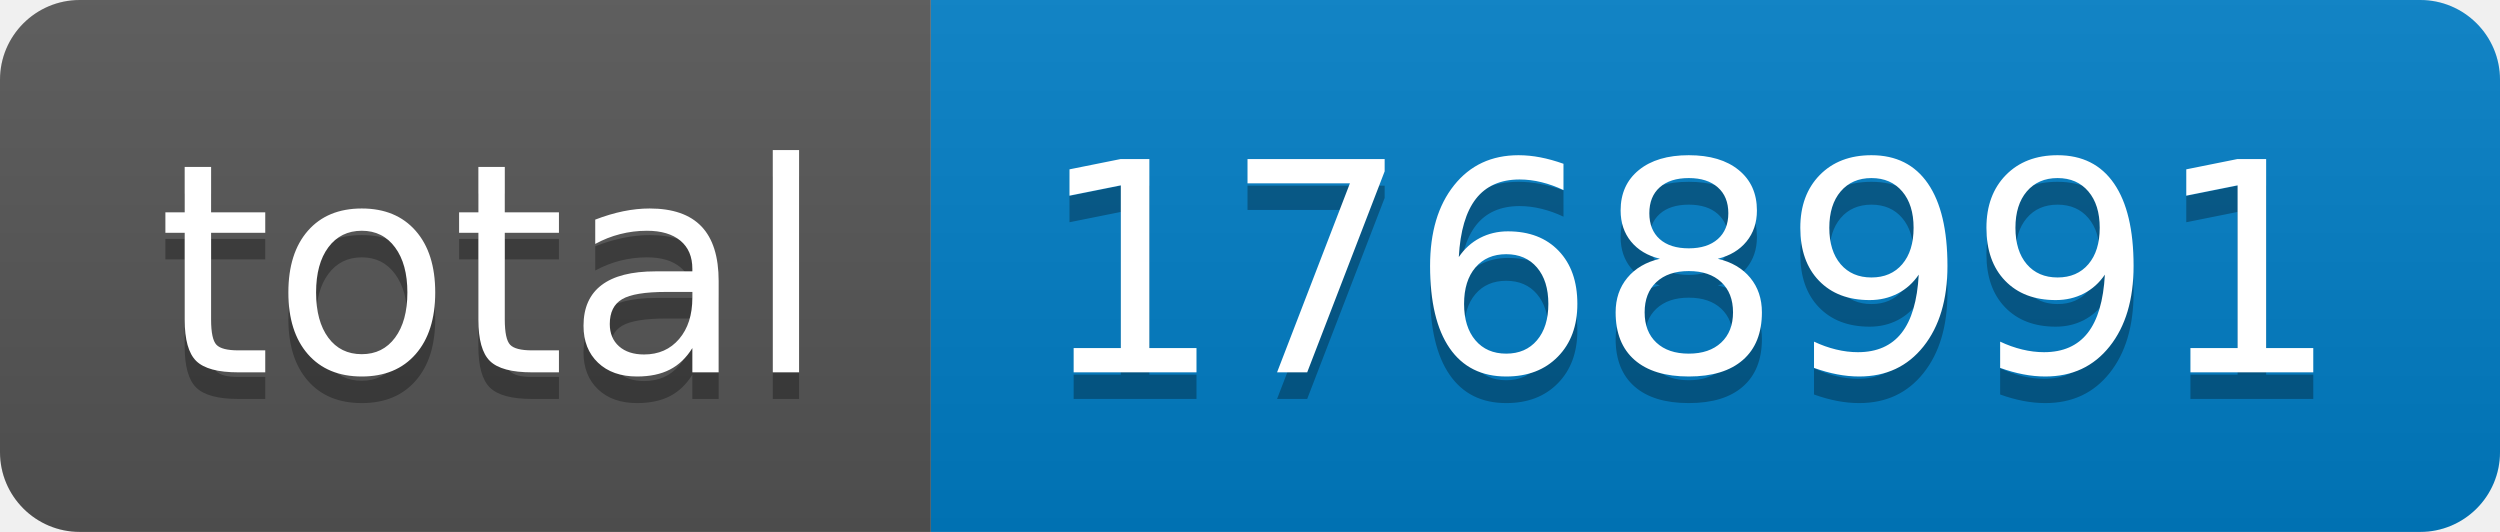
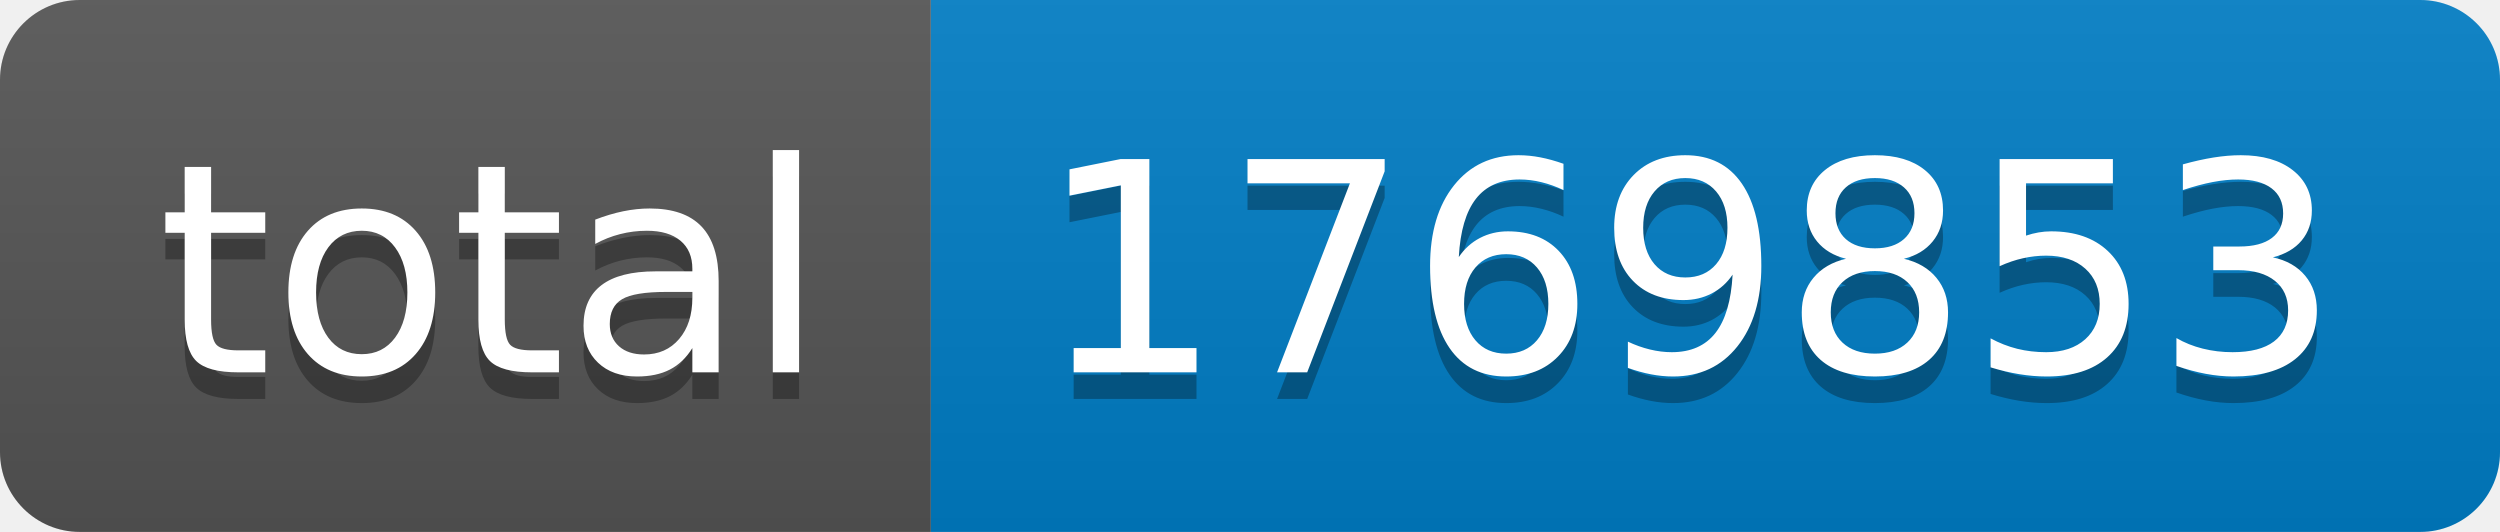
- <svg xmlns="http://www.w3.org/2000/svg" width="94" height="20" role="img" aria-label="total: 1768991">
+ <svg xmlns="http://www.w3.org/2000/svg" width="94" height="20" role="img" aria-label="total: 1769853">
  <linearGradient id="s" x2="0" y2="100%">
    <stop offset="0" stop-color="#bbb" stop-opacity=".1" />
    <stop offset="1" stop-opacity=".1" />
  </linearGradient>
  <clipPath id="r">
    <rect width="94" height="20" rx="3" fill="#fff" />
  </clipPath>
  <g clip-path="url(#r)">
    <rect width="35" height="20" fill="#555" />
    <rect x="35" width="59" height="20" fill="#007ec6" />
    <rect width="94" height="20" fill="url(#s)" />
  </g>
  <g fill="#fff" text-anchor="middle" font-family="Verdana,Geneva,DejaVu Sans,sans-serif" text-rendering="geometricPrecision" font-size="110">
    <text aria-hidden="true" x="185" y="150" fill="#010101" fill-opacity=".3" transform="scale(.1)" textLength="250">total</text>
    <text x="185" y="140" transform="scale(.1)" fill="#fff" textLength="250">total</text>
-     <text aria-hidden="true" x="635" y="150" fill="#010101" fill-opacity=".3" transform="scale(.1)" textLength="490">1768991</text>
-     <text x="635" y="140" transform="scale(.1)" fill="#fff" textLength="490">1768991</text>
+     <text aria-hidden="true" x="635" y="150" fill="#010101" fill-opacity=".3" transform="scale(.1)" textLength="490">1769853</text>
+     <text x="635" y="140" transform="scale(.1)" fill="#fff" textLength="490">1769853</text>
  </g>
</svg>
